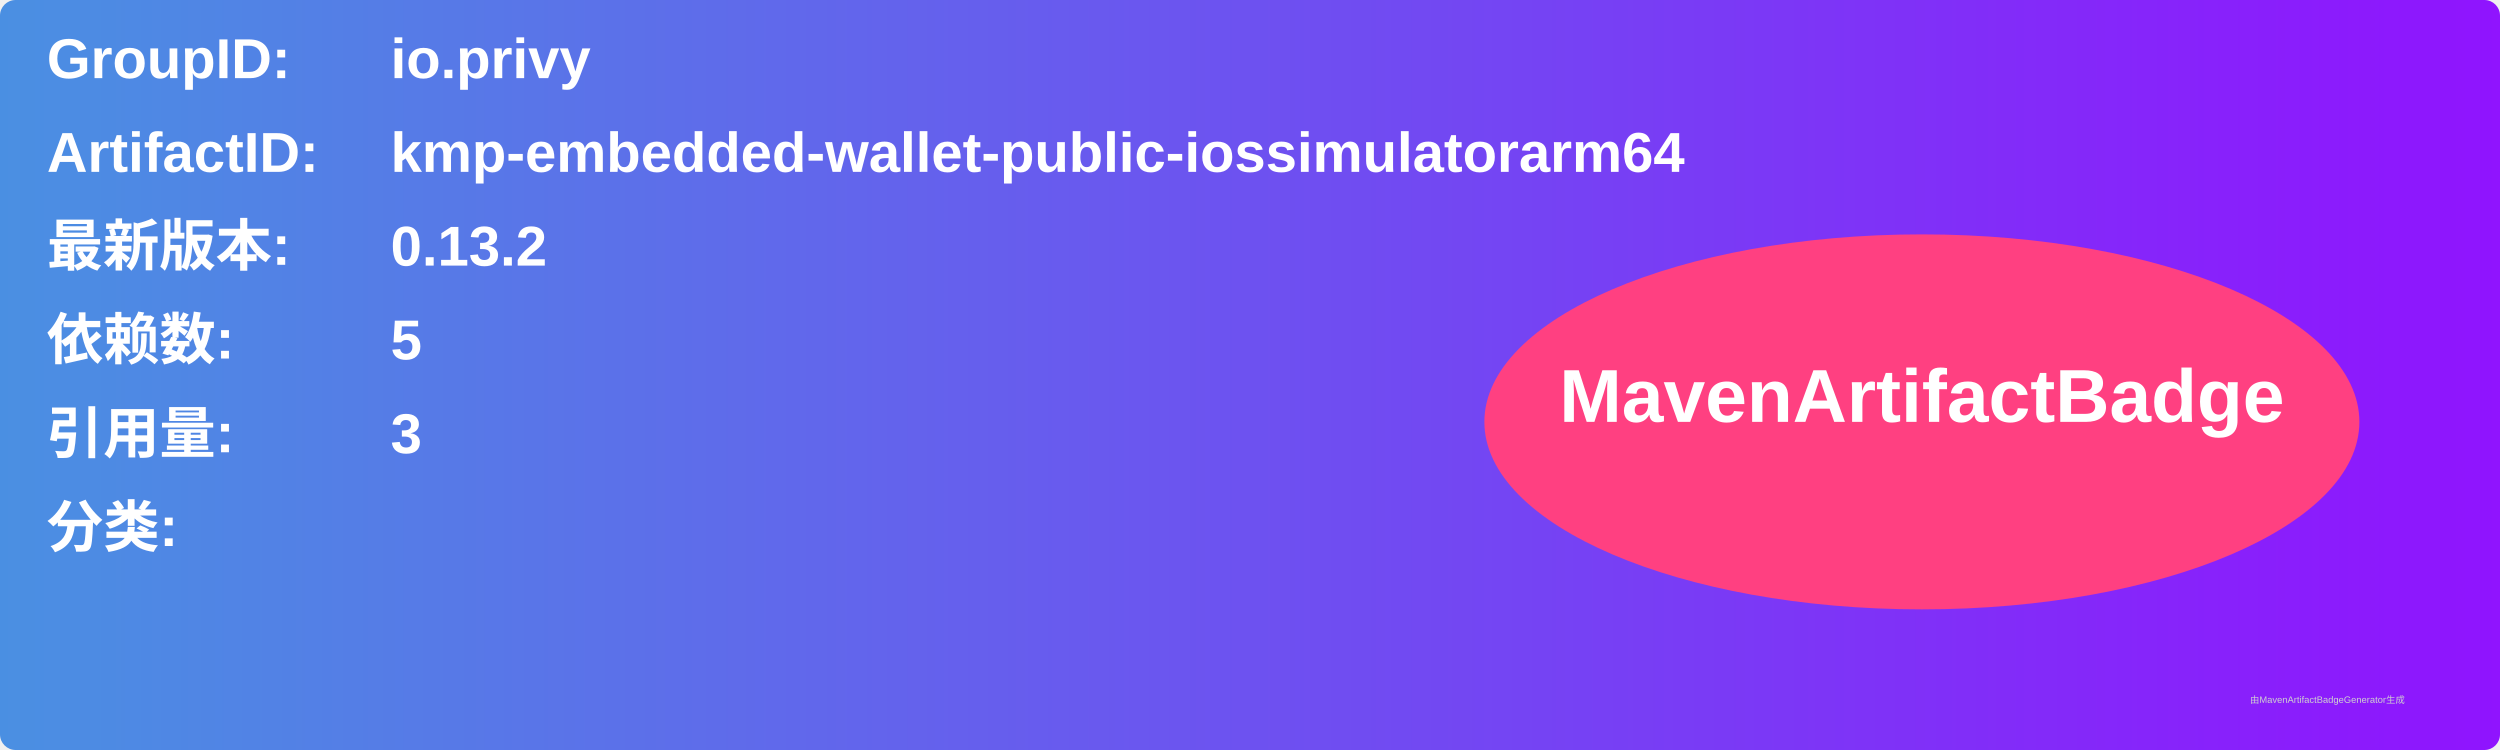
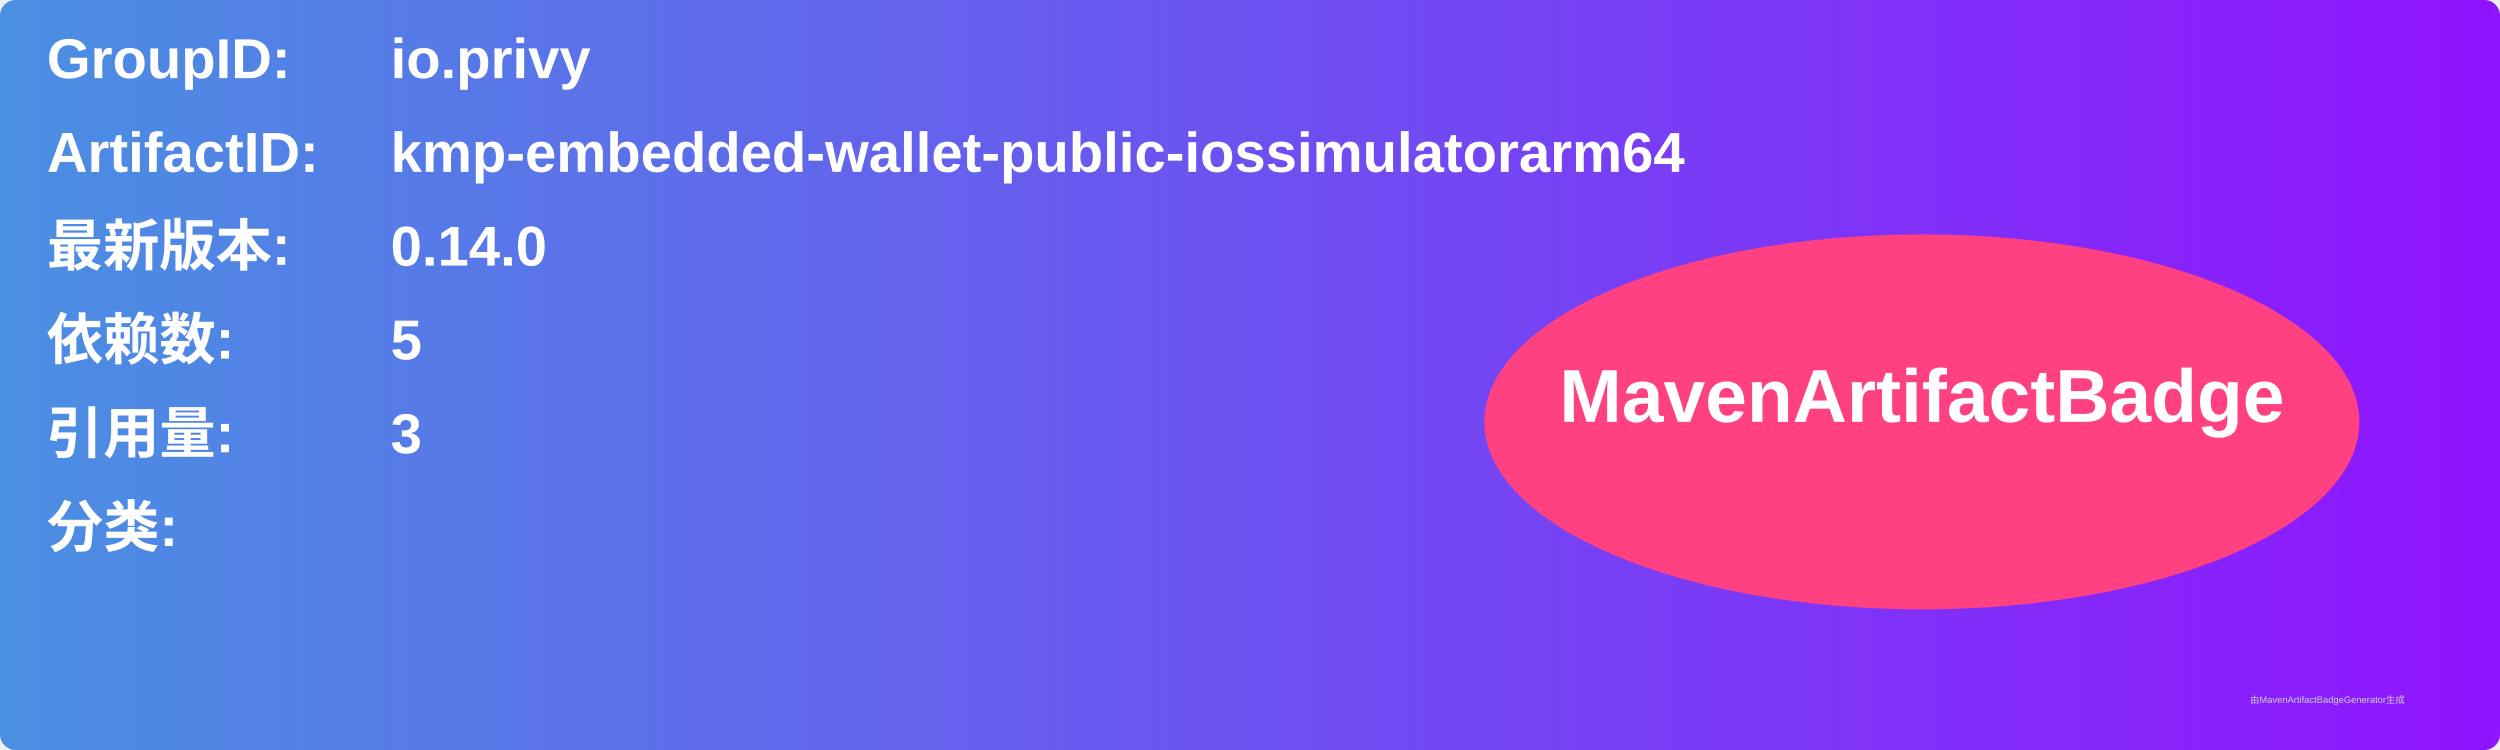
<svg xmlns="http://www.w3.org/2000/svg" width="800" height="240" viewBox="0 0 800 240">
  <linearGradient id="grad" x1="0%" y1="0%" x2="100%" y2="0%">
    <stop offset="0%" stop-color="#4a90e2" />
    <stop offset="100%" stop-color="#9013fe" />
  </linearGradient>
  <rect width="100%" height="100%" rx="5" ry="5" fill="url(#grad)" />
  <g transform="translate(15, 15)">
    <text x="0" y="10" font-family="Arial" font-size="18" fill="white" font-weight="bold" width="260">GroupID:</text>
    <text x="110" y="10" font-family="Arial" font-size="18" fill="white" font-weight="bold" width="460">io.privy</text>
    <text x="0" y="40" font-family="Arial" font-size="18" fill="white" font-weight="bold" width="260">ArtifactID:</text>
    <text x="110" y="40" font-family="Arial" font-size="18" fill="white" font-weight="bold" width="460">kmp-embedded-wallet-public-iossimulatorarm64</text>
    <text x="0" y="70" font-family="Arial" font-size="18" fill="white" font-weight="bold">最新版本:</text>
    <text x="110" y="70" font-family="Arial" font-size="18" fill="white" font-weight="bold">
-       <tspan font-weight="bold">0.13.2</tspan>
+       <tspan font-weight="bold">0.14.0</tspan>
    </text>
    <text x="0" y="100" font-family="Arial" font-size="18" fill="white" font-weight="bold">依赖数: </text>
    <text x="110" y="100" font-family="Arial" font-size="18" fill="white">
      <tspan font-weight="bold">5</tspan>
    </text>
    <text x="0" y="130" font-family="Arial" font-size="18" fill="white" font-weight="bold">引用量: </text>
    <text x="110" y="130" font-family="Arial" font-size="18" fill="white">
      <tspan font-weight="bold">3</tspan>
    </text>
    <text x="0" y="160" font-family="Arial" font-size="18" fill="white" font-weight="bold">分类:</text>
    <text x="10" y="190" font-family="Arial" font-size="10" fill="white">
      <tspan font-weight="bold" />
    </text>
    <ellipse cx="600" cy="120" rx="140" ry="60" fill="#ff4081" />
    <text x="600" y="120" text-anchor="middle" font-family="Arial" font-size="24" fill="white" font-weight="bold">MavenArtifactBadge</text>
  </g>
  <text x="720" y="225" font-family="Arial" font-size="3" fill="#d0d0d0">由MavenArtifactBadgeGenerator生成</text>
</svg>
